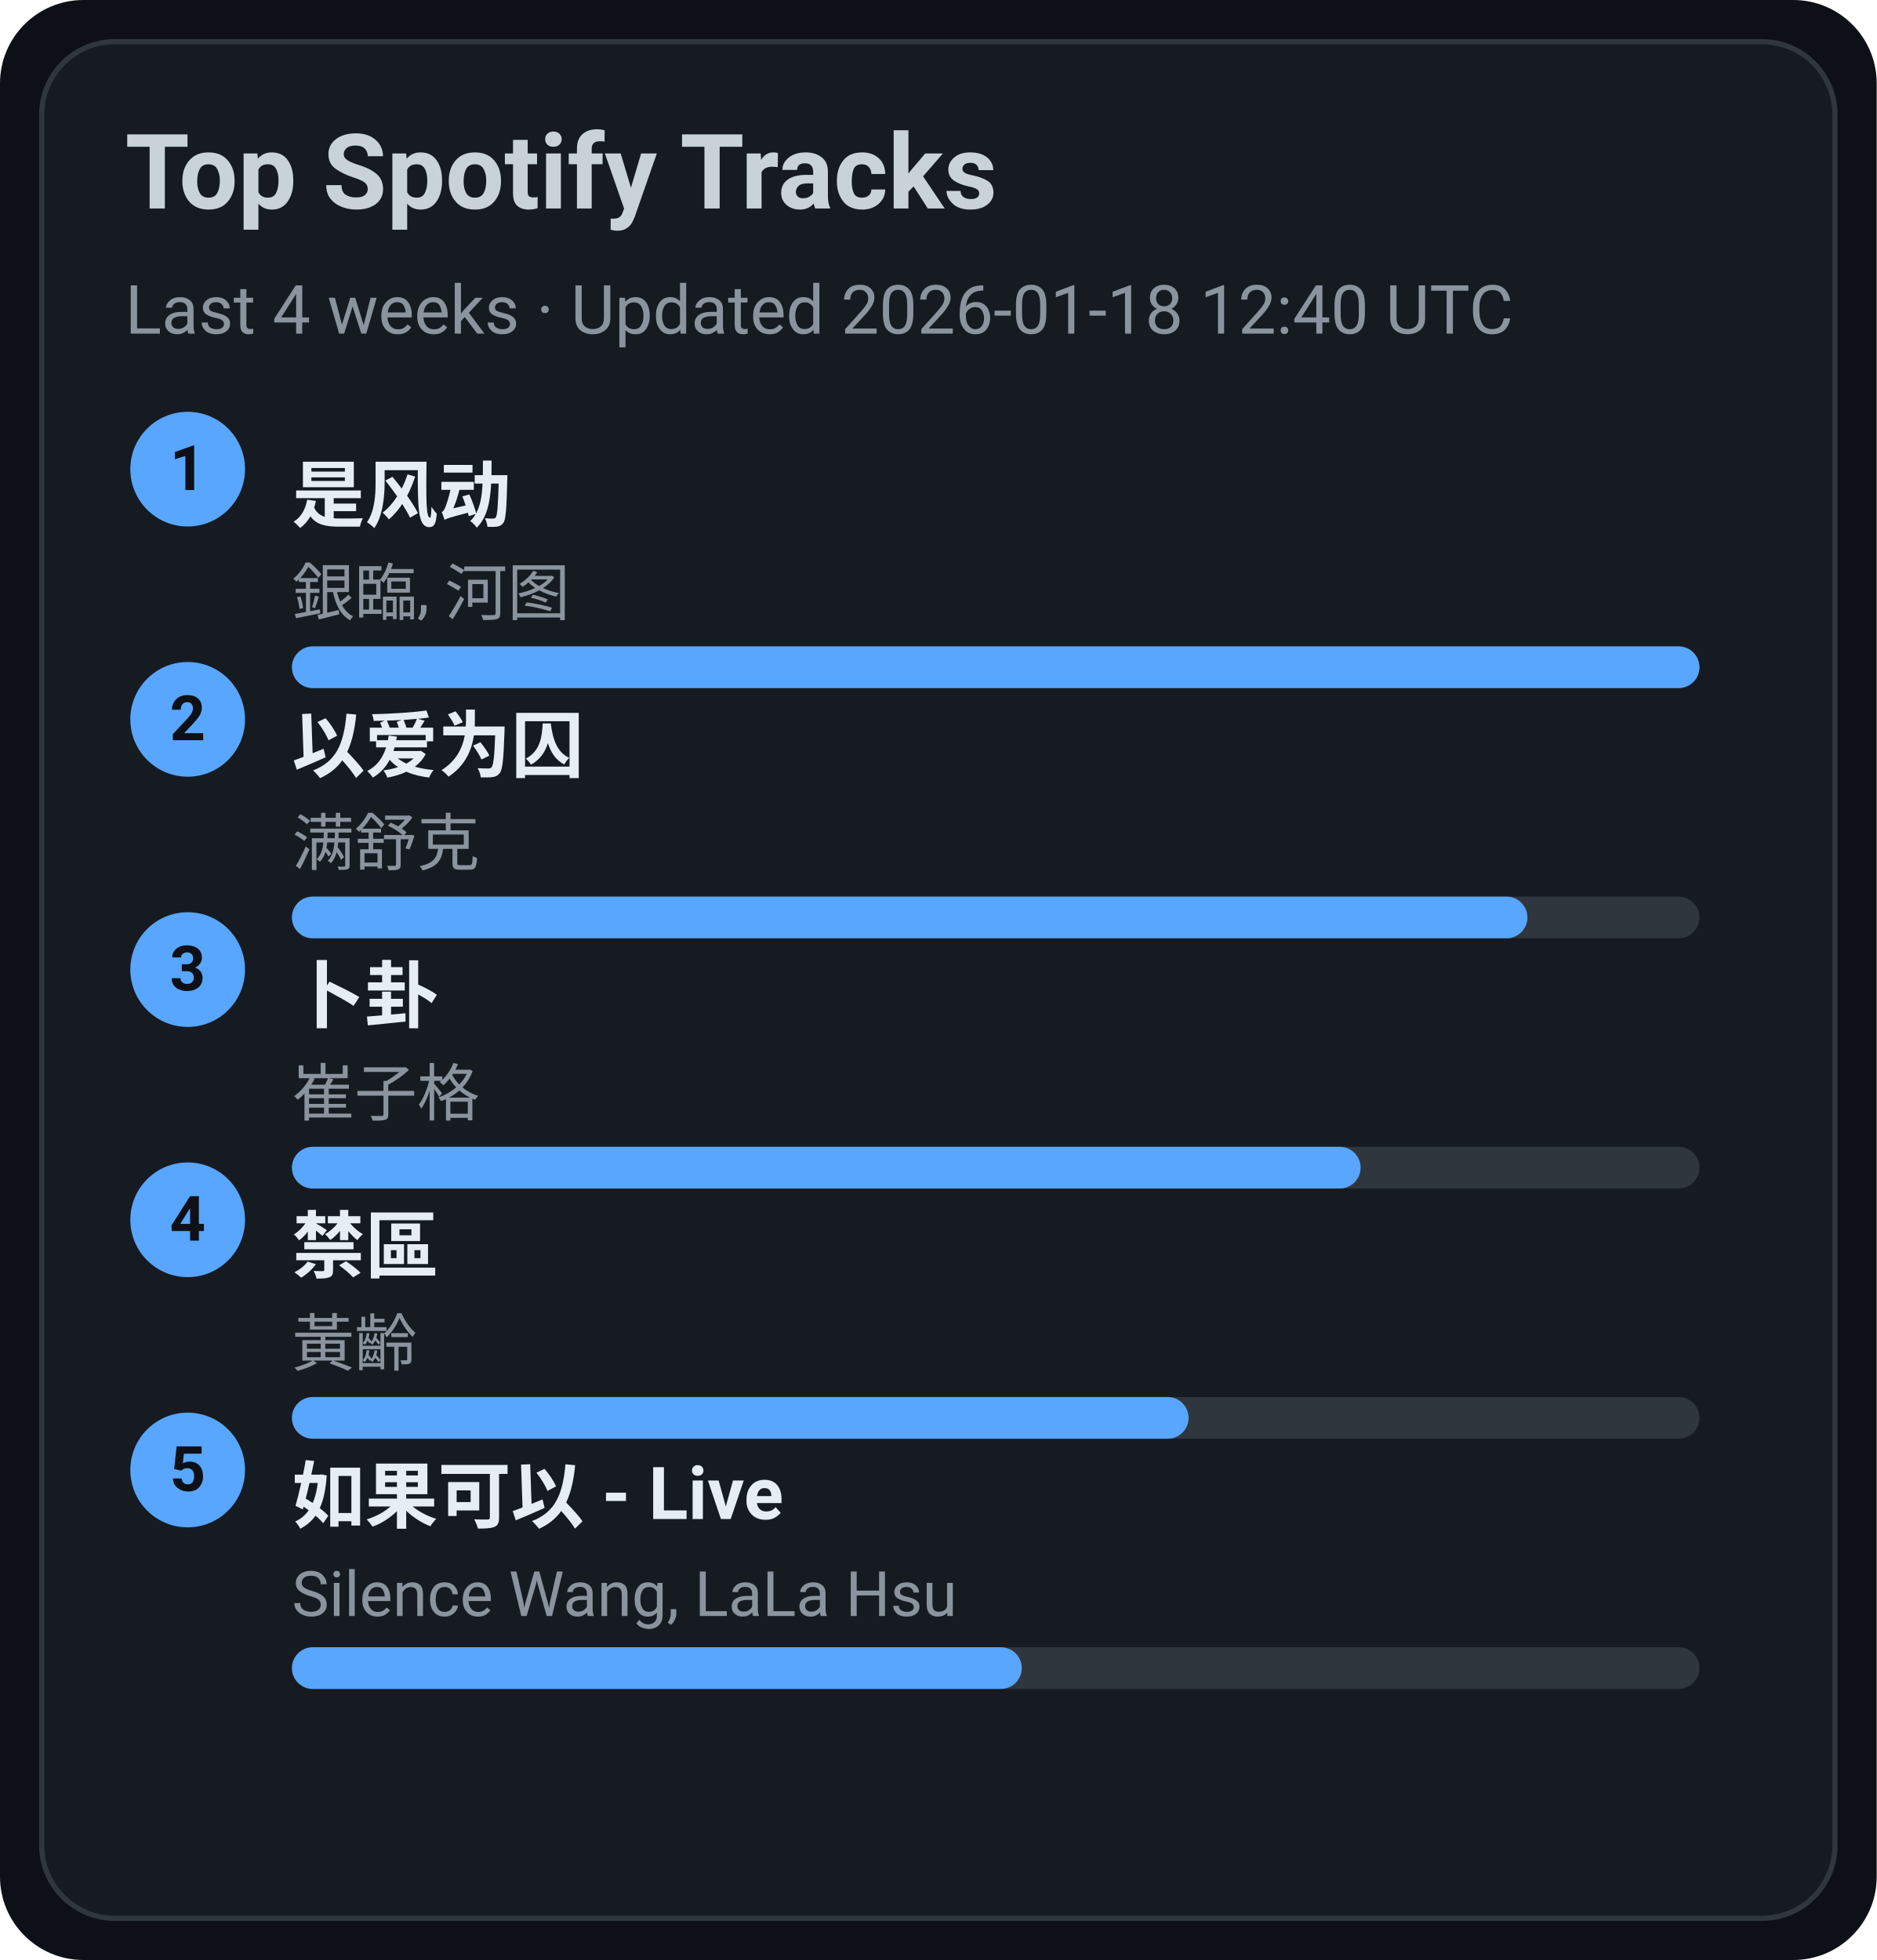
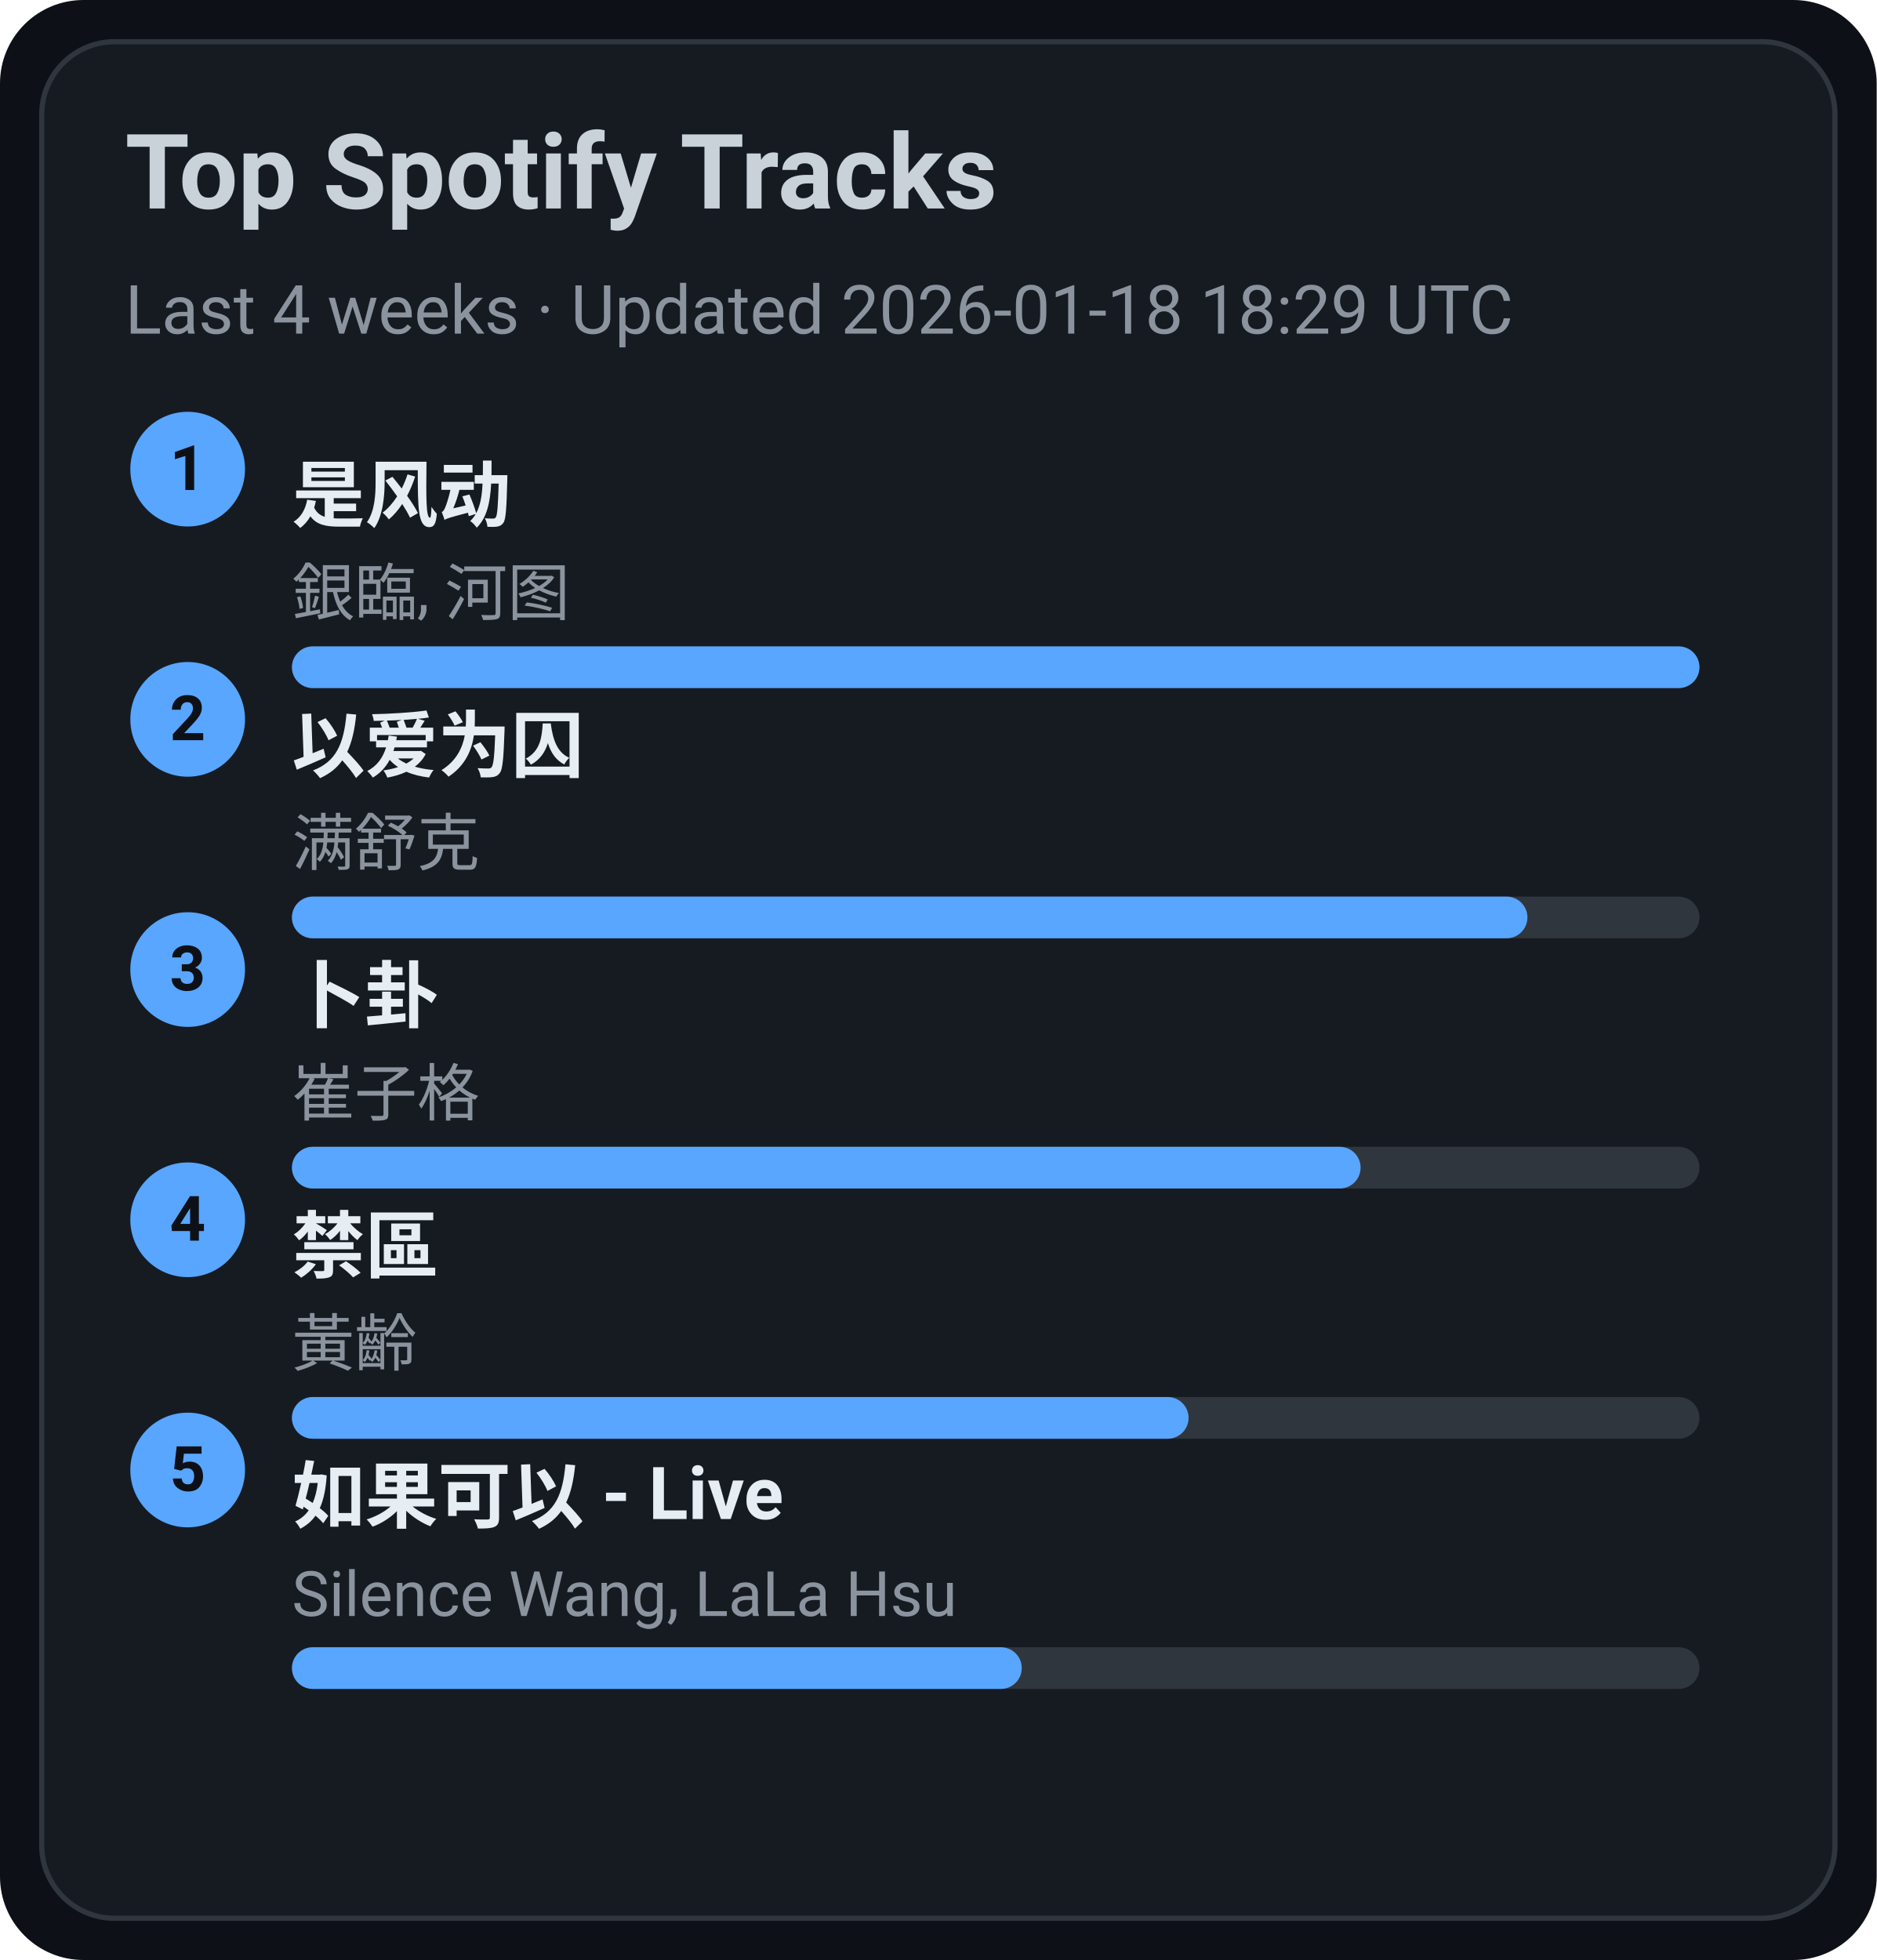
<svg xmlns="http://www.w3.org/2000/svg" width="360" height="376" viewBox="0 0 360 376">
  <style>text{font-family:-apple-system,BlinkMacSystemFont,Segoe UI,Roboto,Ubuntu,Helvetica Neue,Arial,Noto Sans,sans-serif}</style>
  <rect width="360" height="376" rx="16" fill="#0d1117" />
  <rect x="8" y="8" width="344" height="360" rx="14" fill="#161b22" stroke="#30363d" />
  <text x="24" y="40" font-size="20" fill="#c9d1d9" font-weight="600">Top Spotify Tracks</text>
-   <text x="24" y="64" font-size="13" fill="#8b949e">Last 4 weeks · Updated 2026-01-18 12:40 UTC</text>
+   <text x="24" y="64" font-size="13" fill="#8b949e">Last 4 weeks · Updated 2026-01-18 18:29 UTC</text>
  <circle cx="36" cy="90" r="11" fill="#58a6ff" />
  <text x="36" y="94" text-anchor="middle" font-size="12" fill="#0d1117" font-weight="700">1</text>
  <a href="https://open.spotify.com/track/3lePQ8c4jq7bTePsXEmslh" target="_blank" rel="noopener noreferrer">
    <text x="56" y="100" font-size="14" fill="#e6edf3" font-weight="600">是风动</text>
  </a>
  <text x="56" y="118" font-size="12" fill="#8b949e">銀臨, 河图</text>
  <rect x="56" y="124" width="270" height="8" rx="4" fill="#30363d" />
  <rect x="56" y="124" width="270" height="8" rx="4" fill="#58a6ff" />
  <circle cx="36" cy="138" r="11" fill="#58a6ff" />
  <text x="36" y="142" text-anchor="middle" font-size="12" fill="#0d1117" font-weight="700">2</text>
  <a href="https://open.spotify.com/track/0RW2LEfGQK5BaIho6sSLqf" target="_blank" rel="noopener noreferrer">
    <text x="56" y="148" font-size="14" fill="#e6edf3" font-weight="600">以爱为囚</text>
  </a>
  <text x="56" y="166" font-size="12" fill="#8b949e">满舒克</text>
  <rect x="56" y="172" width="270" height="8" rx="4" fill="#30363d" />
  <rect x="56" y="172" width="237" height="8" rx="4" fill="#58a6ff" />
  <circle cx="36" cy="186" r="11" fill="#58a6ff" />
  <text x="36" y="190" text-anchor="middle" font-size="12" fill="#0d1117" font-weight="700">3</text>
  <a href="https://open.spotify.com/track/4ToeYifpQaikbYa7krOD6s" target="_blank" rel="noopener noreferrer">
    <text x="56" y="196" font-size="14" fill="#e6edf3" font-weight="600">卜卦</text>
  </a>
  <text x="56" y="214" font-size="12" fill="#8b949e">崔子格</text>
  <rect x="56" y="220" width="270" height="8" rx="4" fill="#30363d" />
  <rect x="56" y="220" width="205" height="8" rx="4" fill="#58a6ff" />
  <circle cx="36" cy="234" r="11" fill="#58a6ff" />
  <text x="36" y="238" text-anchor="middle" font-size="12" fill="#0d1117" font-weight="700">4</text>
  <a href="https://open.spotify.com/track/5HAMeMgu9hGL5a8ZwNz6cp" target="_blank" rel="noopener noreferrer">
    <text x="56" y="244" font-size="14" fill="#e6edf3" font-weight="600">禁區</text>
  </a>
  <text x="56" y="262" font-size="12" fill="#8b949e">黃齡</text>
  <rect x="56" y="268" width="270" height="8" rx="4" fill="#30363d" />
  <rect x="56" y="268" width="172" height="8" rx="4" fill="#58a6ff" />
  <circle cx="36" cy="282" r="11" fill="#58a6ff" />
  <text x="36" y="286" text-anchor="middle" font-size="12" fill="#0d1117" font-weight="700">5</text>
  <a href="https://open.spotify.com/track/6IF65dJzfmPcX7jwDegwoo" target="_blank" rel="noopener noreferrer">
    <text x="56" y="292" font-size="14" fill="#e6edf3" font-weight="600">如果可以 - Live</text>
  </a>
  <text x="56" y="310" font-size="12" fill="#8b949e">Silence Wang, LaLa Hsu</text>
  <rect x="56" y="316" width="270" height="8" rx="4" fill="#30363d" />
  <rect x="56" y="316" width="140" height="8" rx="4" fill="#58a6ff" />
</svg>
